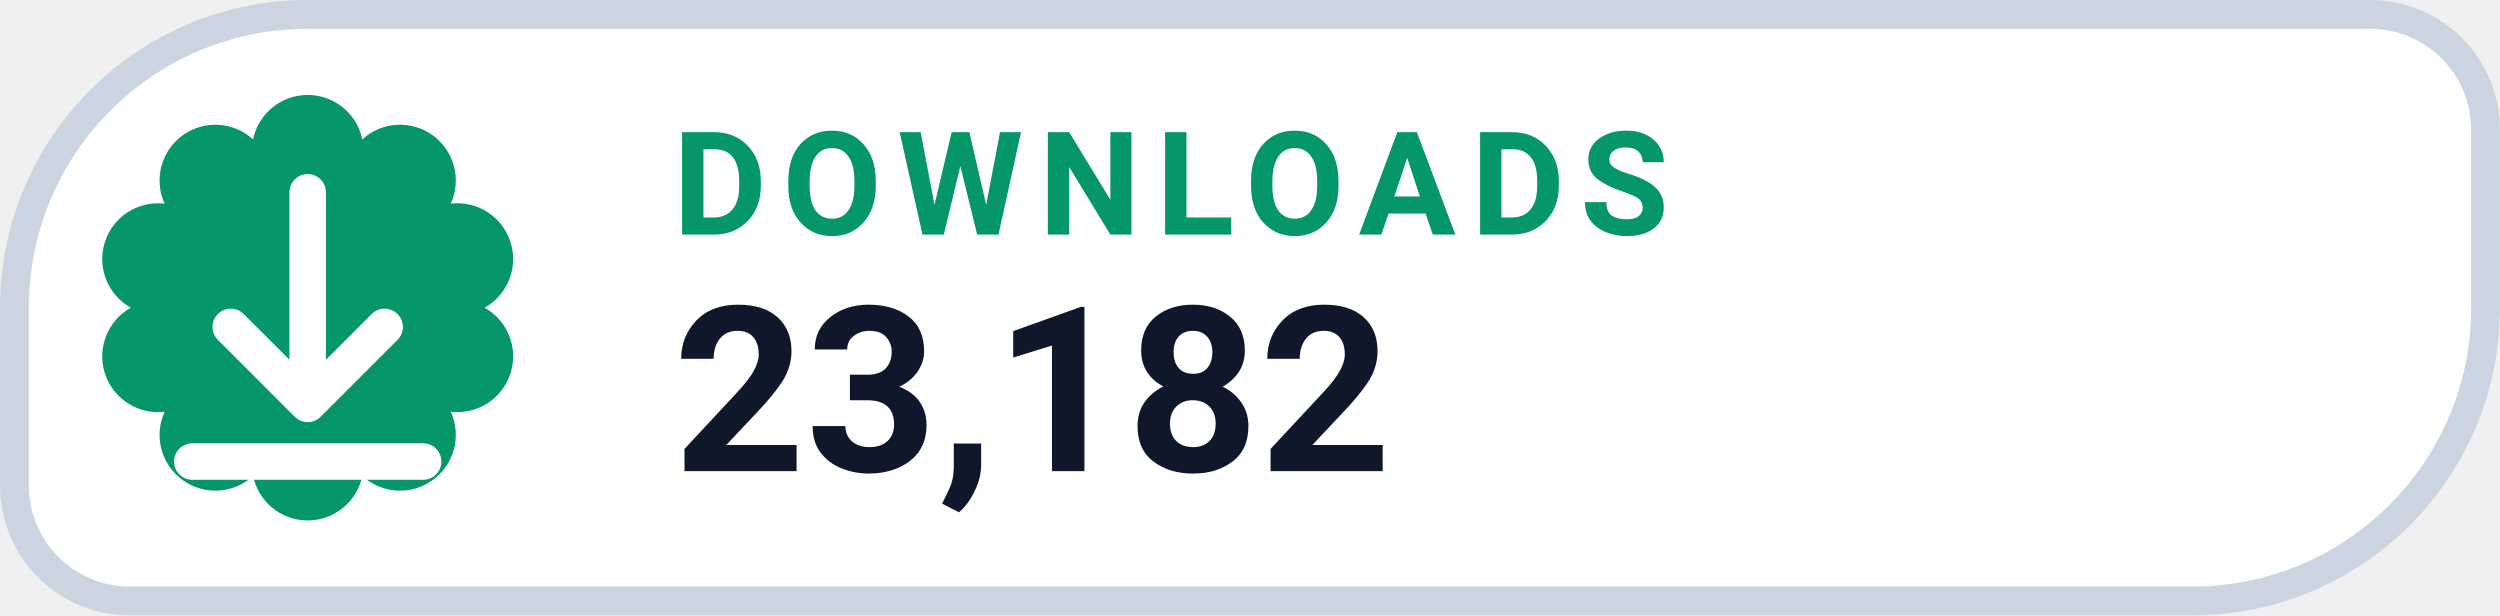
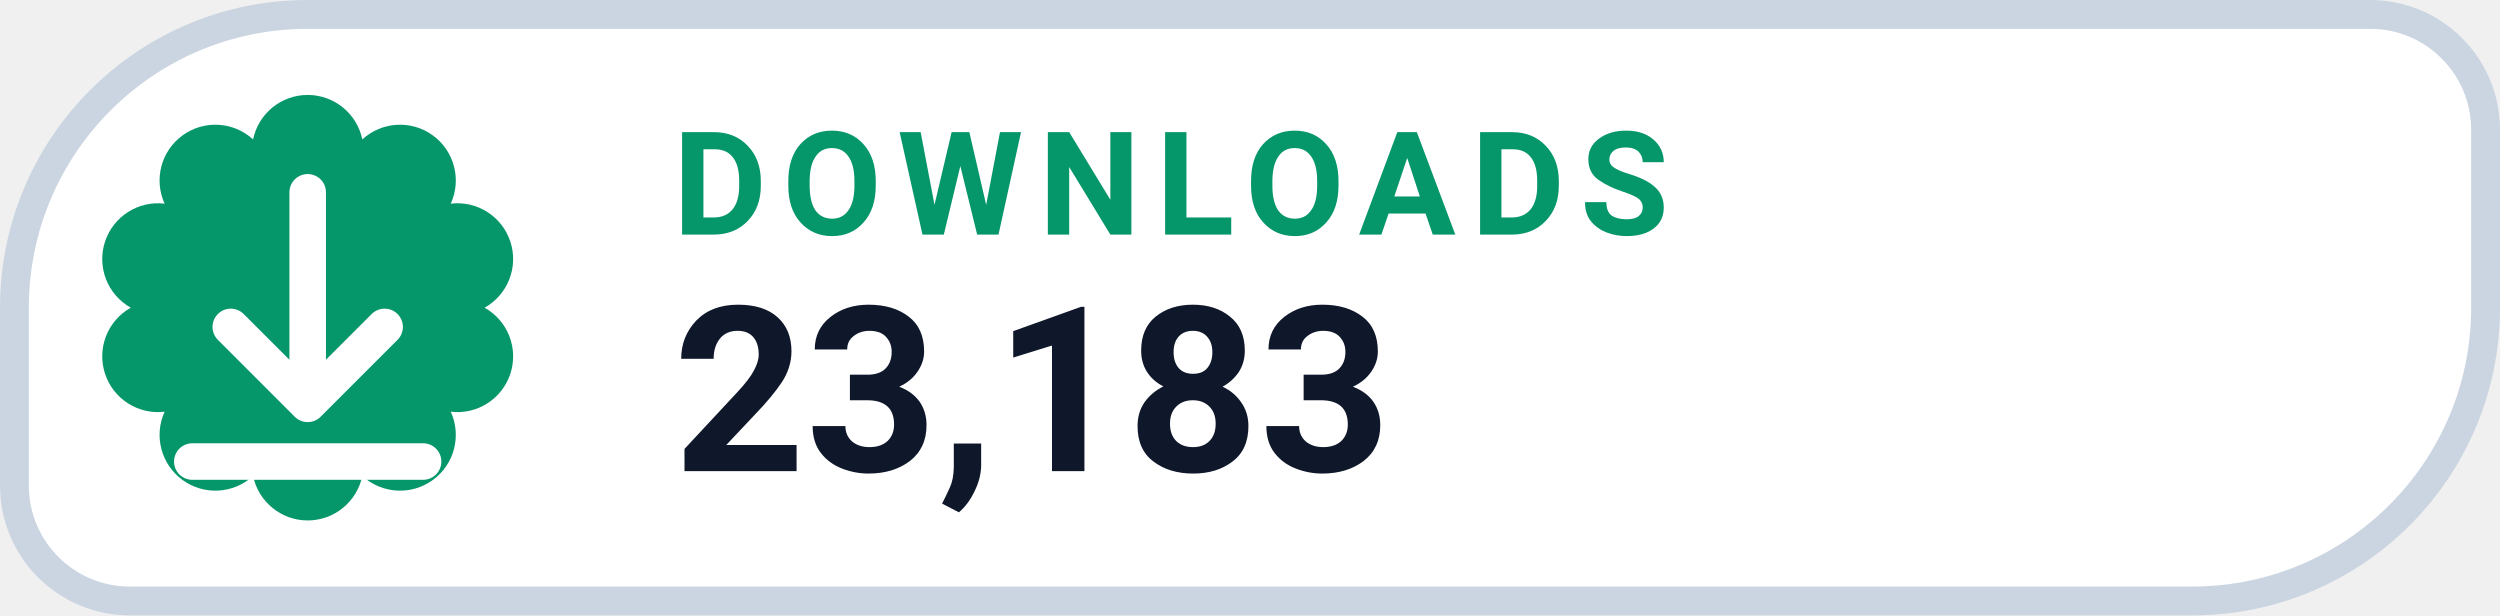
- <svg xmlns="http://www.w3.org/2000/svg" width="130" height="32" viewBox="0 0 130 32" role="img" aria-label="DOWNLOADS 23,182">
+ <svg xmlns="http://www.w3.org/2000/svg" width="130" height="32" viewBox="0 0 130 32" role="img" aria-label="DOWNLOADS 23,183">
  <path d="M 16.00 0.75 H 123.25 A 6.00 6.00 0 0 1 129.25 6.75 V 16.00 A 15.25 15.25 0 0 1 114.00 31.25 H 6.75 A 6.00 6.00 0 0 1 0.75 25.25 V 16.00 A 15.25 15.25 0 0 1 16.00 0.75 Z" fill="#FFFFFF" stroke="#CBD5E1" stroke-width="1.5" />
  <path d="M 13.16 7.25 A 2.90 2.90 0 0 1 18.84 7.25 A 2.90 2.90 0 0 1 23.44 10.59 A 2.90 2.90 0 0 1 25.20 16.00 A 2.90 2.90 0 0 1 23.44 21.41 A 2.90 2.90 0 0 1 18.84 24.75 A 2.90 2.90 0 0 1 13.16 24.75 A 2.90 2.90 0 0 1 8.56 21.41 A 2.90 2.90 0 0 1 6.80 16.00 A 2.90 2.90 0 0 1 8.56 10.59 A 2.90 2.90 0 0 1 13.16 7.25 Z" fill="#059669" />
  <g transform="translate(16 16)" style="color:#FFFFFF;">
    <path d="M0 -6 v11 m0 0 l4 -4 m-4 4 l-4 -4 M-6 8 h12" fill="none" stroke="currentColor" stroke-width="1.9" stroke-linecap="round" stroke-linejoin="round" />
  </g>
  <text x="35" y="12.2" fill="#059669" font-family="-apple-system,BlinkMacSystemFont,'Segoe UI',Roboto,Helvetica,Arial,sans-serif" font-size="7.5" font-weight="700" letter-spacing=".8">DOWNLOADS</text>
-   <text x="35" y="24.5" fill="#0F172A" font-family="-apple-system,BlinkMacSystemFont,'Segoe UI',Roboto,Helvetica,Arial,sans-serif" font-size="12" font-weight="750">23,182</text>
+   <text x="35" y="24.5" fill="#0F172A" font-family="-apple-system,BlinkMacSystemFont,'Segoe UI',Roboto,Helvetica,Arial,sans-serif" font-size="12" font-weight="750">23,183</text>
</svg>
